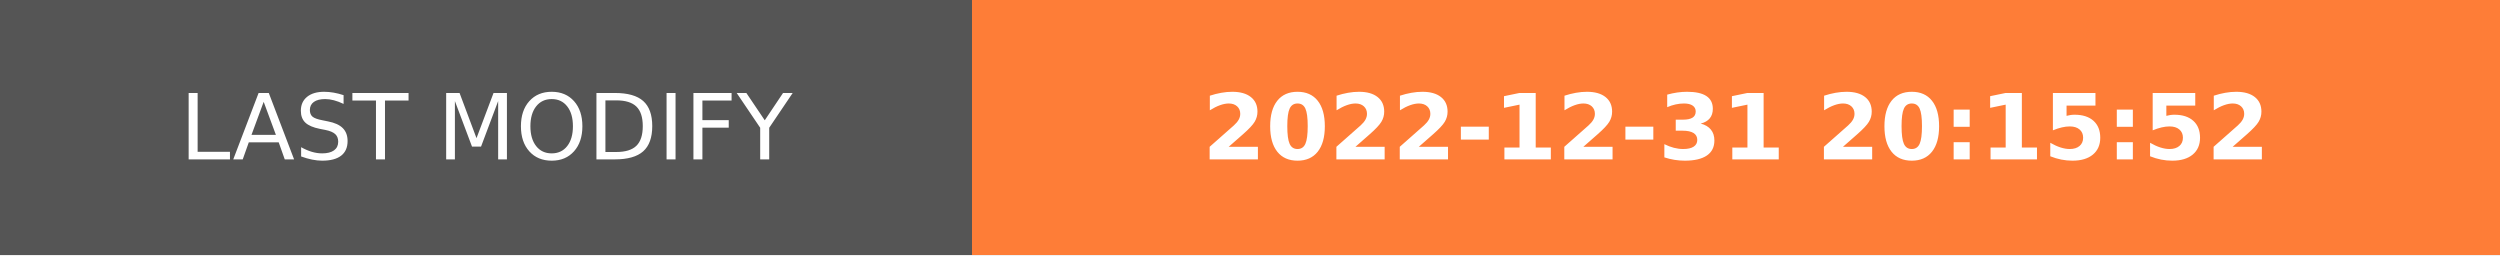
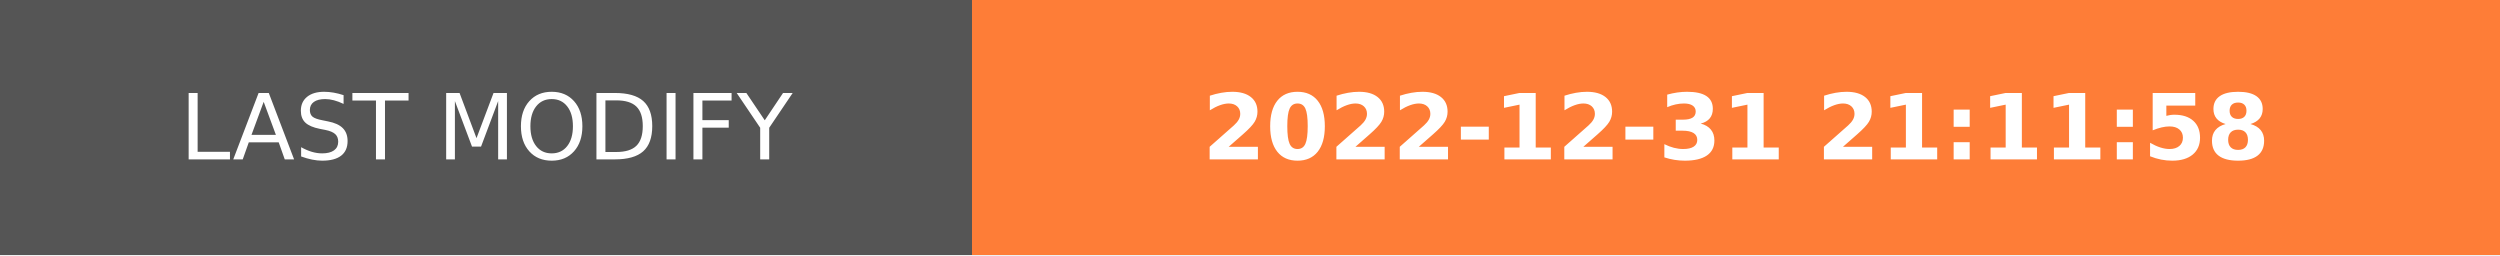
- <svg xmlns="http://www.w3.org/2000/svg" width="274.5" height="28" role="img" aria-label="LAST MODIFY: 2022-12-31 20:15:52">
+ <svg xmlns="http://www.w3.org/2000/svg" width="274.5" height="28" role="img" aria-label="LAST MODIFY: 2022-12-31 21:11:58">
  <g shape-rendering="crispEdges">
    <rect width="106.75" height="28" fill="#555" />
    <rect x="106.75" width="167.75" height="28" fill="#fe7d37" />
  </g>
  <g fill="#fff" text-anchor="middle" font-family="Verdana,Geneva,DejaVu Sans,sans-serif" text-rendering="geometricPrecision" font-size="100">
    <text transform="scale(.1)" x="533.75" y="175" textLength="827.5" fill="#fff">LAST MODIFY</text>
-     <text transform="scale(.1)" x="1906.25" y="175" textLength="1437.5" fill="#fff" font-weight="bold">2022-12-31 20:15:52</text>
+     <text transform="scale(.1)" x="1906.25" y="175" textLength="1437.5" fill="#fff" font-weight="bold">2022-12-31 21:11:58</text>
  </g>
</svg>
